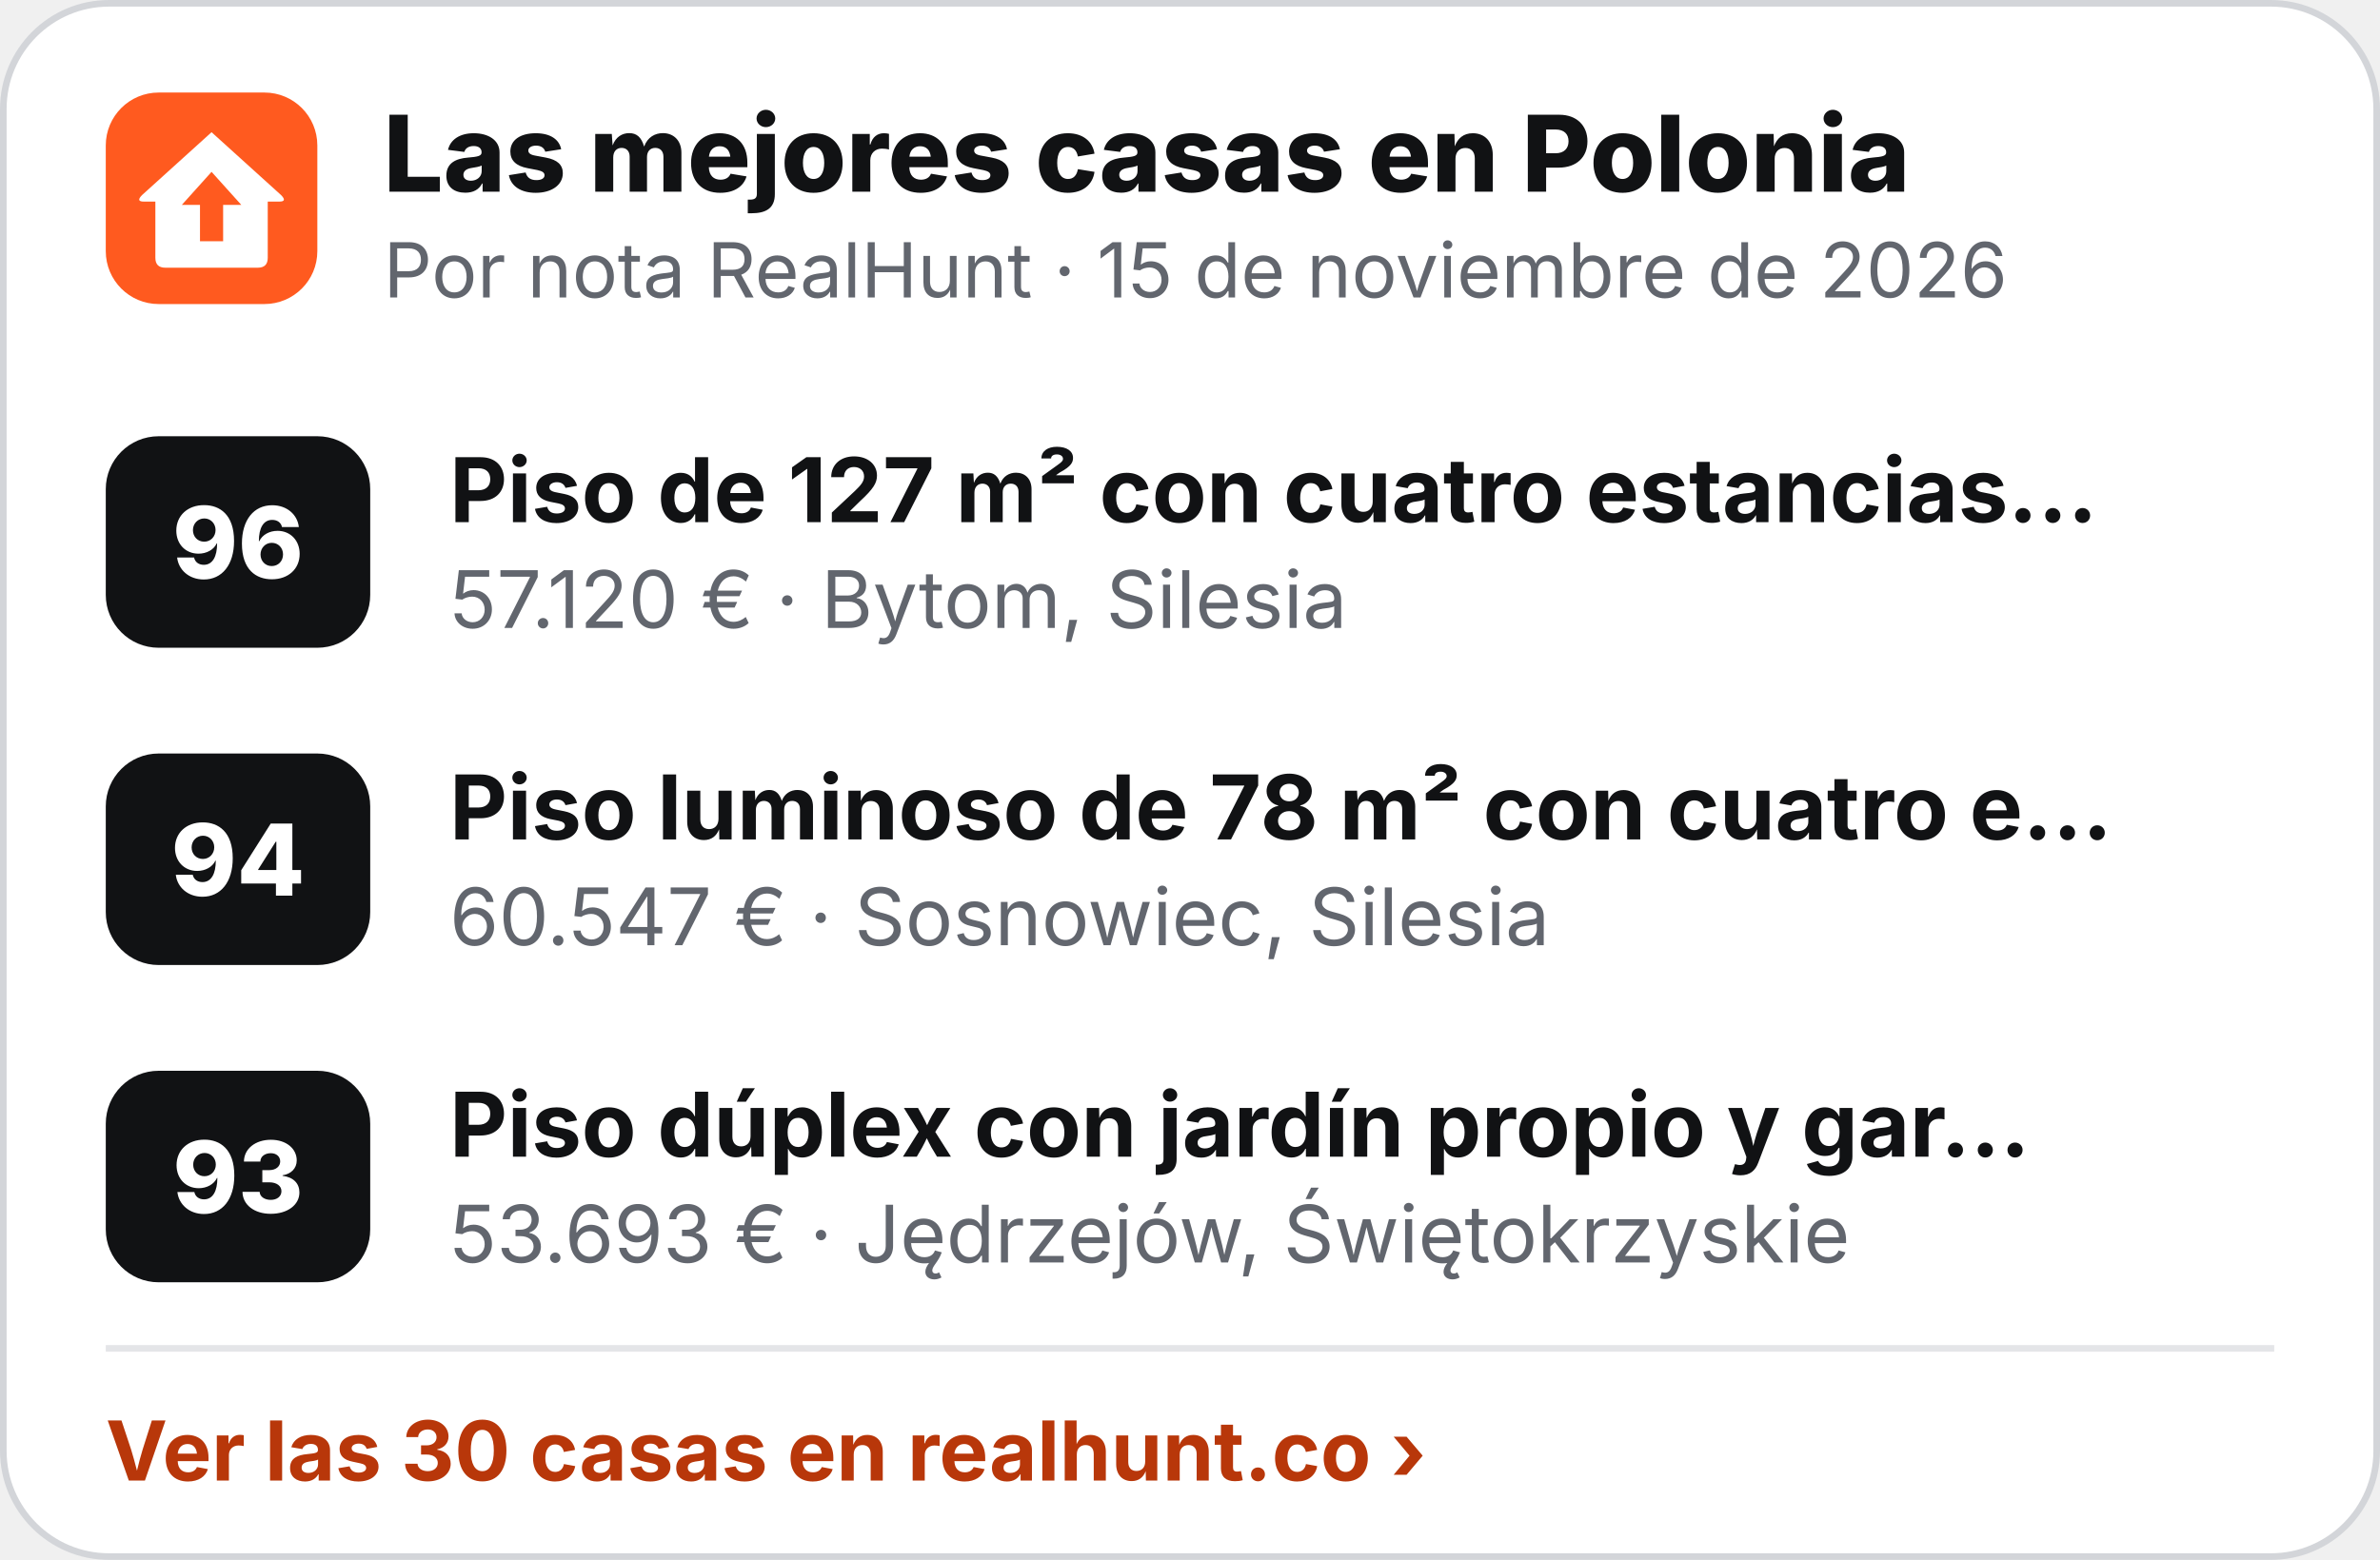
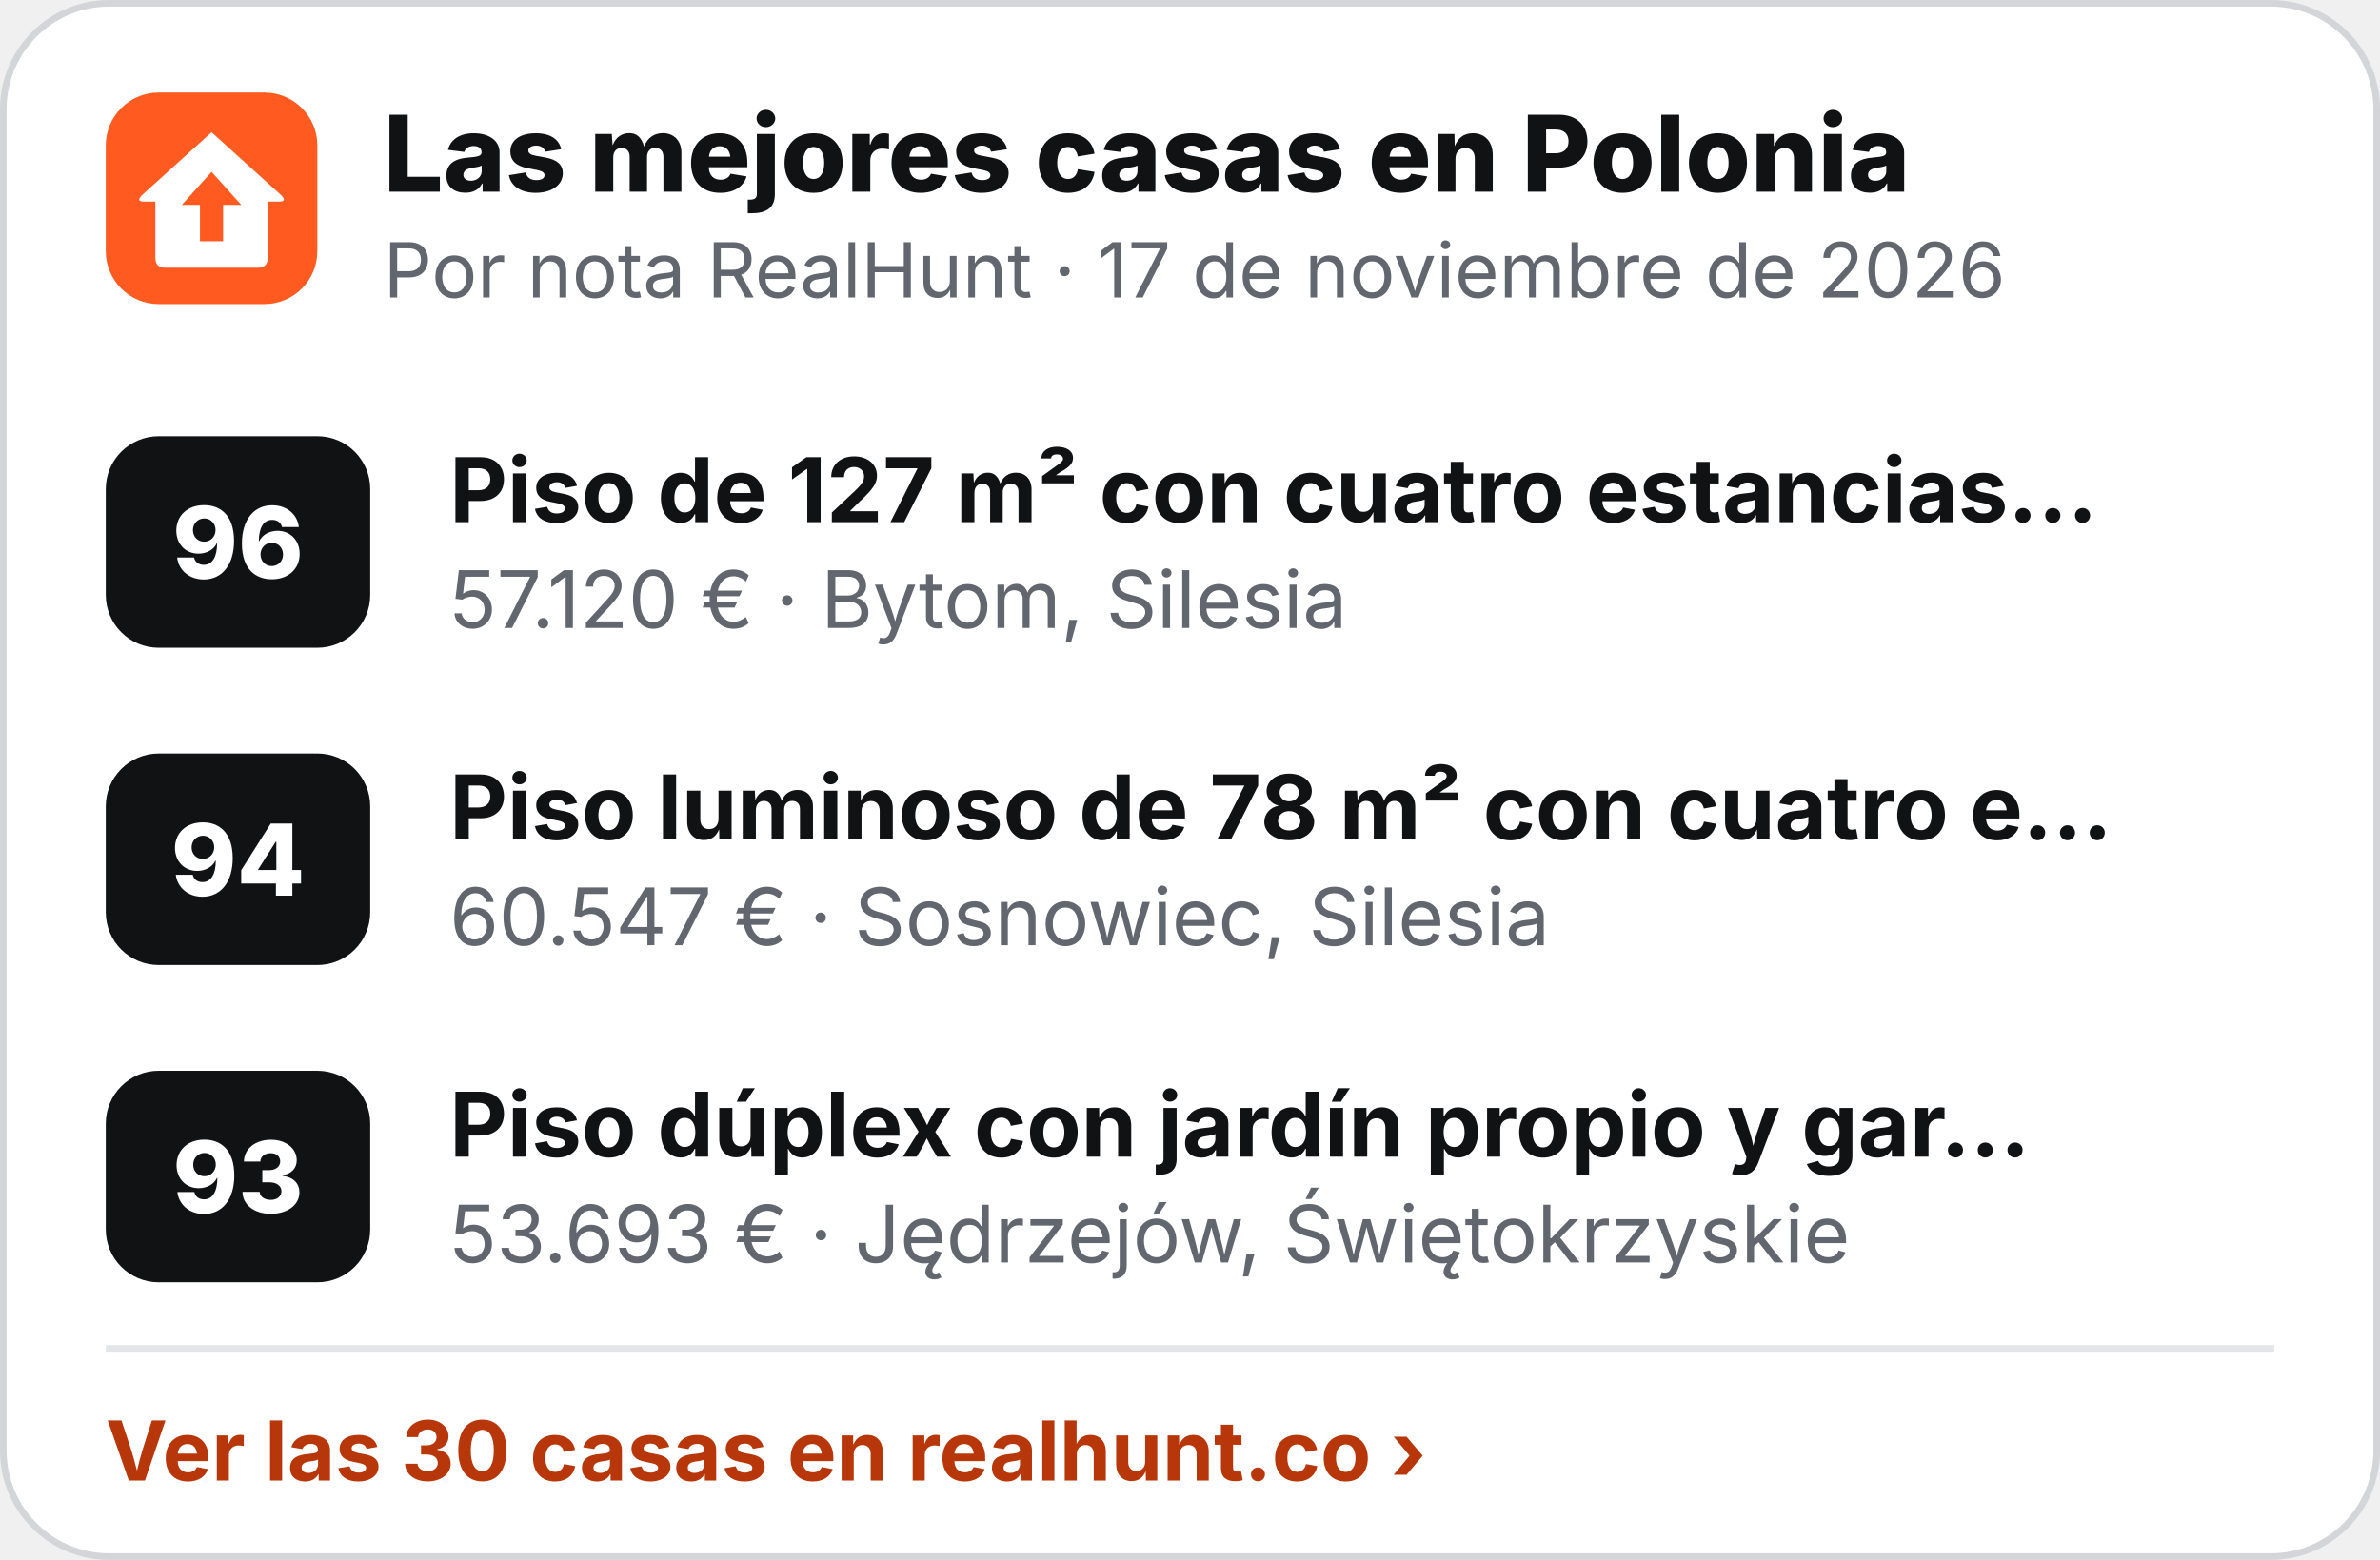
<svg xmlns="http://www.w3.org/2000/svg" width="360" height="236" viewBox="0 0 360 236" role="img" aria-label="Las mejores casas en Polonia">
  <rect x=".5" y=".5" width="359" height="235" rx="16" fill="#fff" stroke="#D3D5D9" />
  <g transform="translate(16 14) scale(.5)">
    <rect width="64" height="64" rx="16" fill="#FF5A1F" />
    <path d="M32 12 L53 31 Q55 33 52.5 33 L49 33 L49 50 Q49 53 46 53 L18 53 Q15 53 15 50 L15 33 L11.5 33 Q9 33 11 31 Z" fill="#fff" />
    <path d="M32 24 L41 34 L35.5 34 L35.5 45 L28.5 45 L28.5 34 L23 34 Z" fill="#FF5A1F" />
  </g>
  <text x="58" y="29" font-family="Inter,'Segoe UI',Helvetica,Arial,sans-serif" font-size="16" font-weight="800" fill="#111214">Las mejores casas en Polonia</text>
-   <text x="58" y="45" font-family="Inter,'Segoe UI',Helvetica,Arial,sans-serif" font-size="11.5" fill="#62666E">Por nota RealHunt · 15 de noviembre de 2026</text>
+   <text x="58" y="45" font-family="Inter,'Segoe UI',Helvetica,Arial,sans-serif" font-size="11.5" fill="#62666E">Por nota RealHunt · 17 de noviembre de 2026</text>
  <rect x="16" y="66" width="40" height="32" rx="8" fill="#111214" />
  <text x="36" y="87.5" text-anchor="middle" font-family="Inter,'Segoe UI',Helvetica,Arial,sans-serif" font-size="15" font-weight="800" fill="#fff">96</text>
  <text x="68" y="79" font-family="Inter,'Segoe UI',Helvetica,Arial,sans-serif" font-size="13.5" font-weight="700" fill="#111214">Piso de 127 m² con cuatro estancias…</text>
  <text x="68" y="95" font-family="Inter,'Segoe UI',Helvetica,Arial,sans-serif" font-size="12" fill="#62666E">57.120 € · Bytom, Silesia</text>
  <rect x="16" y="114" width="40" height="32" rx="8" fill="#111214" />
  <text x="36" y="135.5" text-anchor="middle" font-family="Inter,'Segoe UI',Helvetica,Arial,sans-serif" font-size="15" font-weight="800" fill="#fff">94</text>
  <text x="68" y="127" font-family="Inter,'Segoe UI',Helvetica,Arial,sans-serif" font-size="13.5" font-weight="700" fill="#111214">Piso luminoso de 78 m² con cuatro e…</text>
  <text x="68" y="143" font-family="Inter,'Segoe UI',Helvetica,Arial,sans-serif" font-size="12" fill="#62666E">60.547 € · Sosnowiec, Silesia</text>
  <rect x="16" y="162" width="40" height="32" rx="8" fill="#111214" />
  <text x="36" y="183.5" text-anchor="middle" font-family="Inter,'Segoe UI',Helvetica,Arial,sans-serif" font-size="15" font-weight="800" fill="#fff">93</text>
  <text x="68" y="175" font-family="Inter,'Segoe UI',Helvetica,Arial,sans-serif" font-size="13.5" font-weight="700" fill="#111214">Piso dúplex con jardín propio y gar…</text>
  <text x="68" y="191" font-family="Inter,'Segoe UI',Helvetica,Arial,sans-serif" font-size="12" fill="#62666E">53.693 € · Jędrzejów, Świętokrzyskie</text>
  <line x1="16" y1="204" x2="344" y2="204" stroke="#E4E5E8" />
  <text x="16" y="224" font-family="Inter,'Segoe UI',Helvetica,Arial,sans-serif" font-size="12.5" font-weight="700" fill="#B8370A">Ver las 30 casas en realhunt.co ›</text>
</svg>
